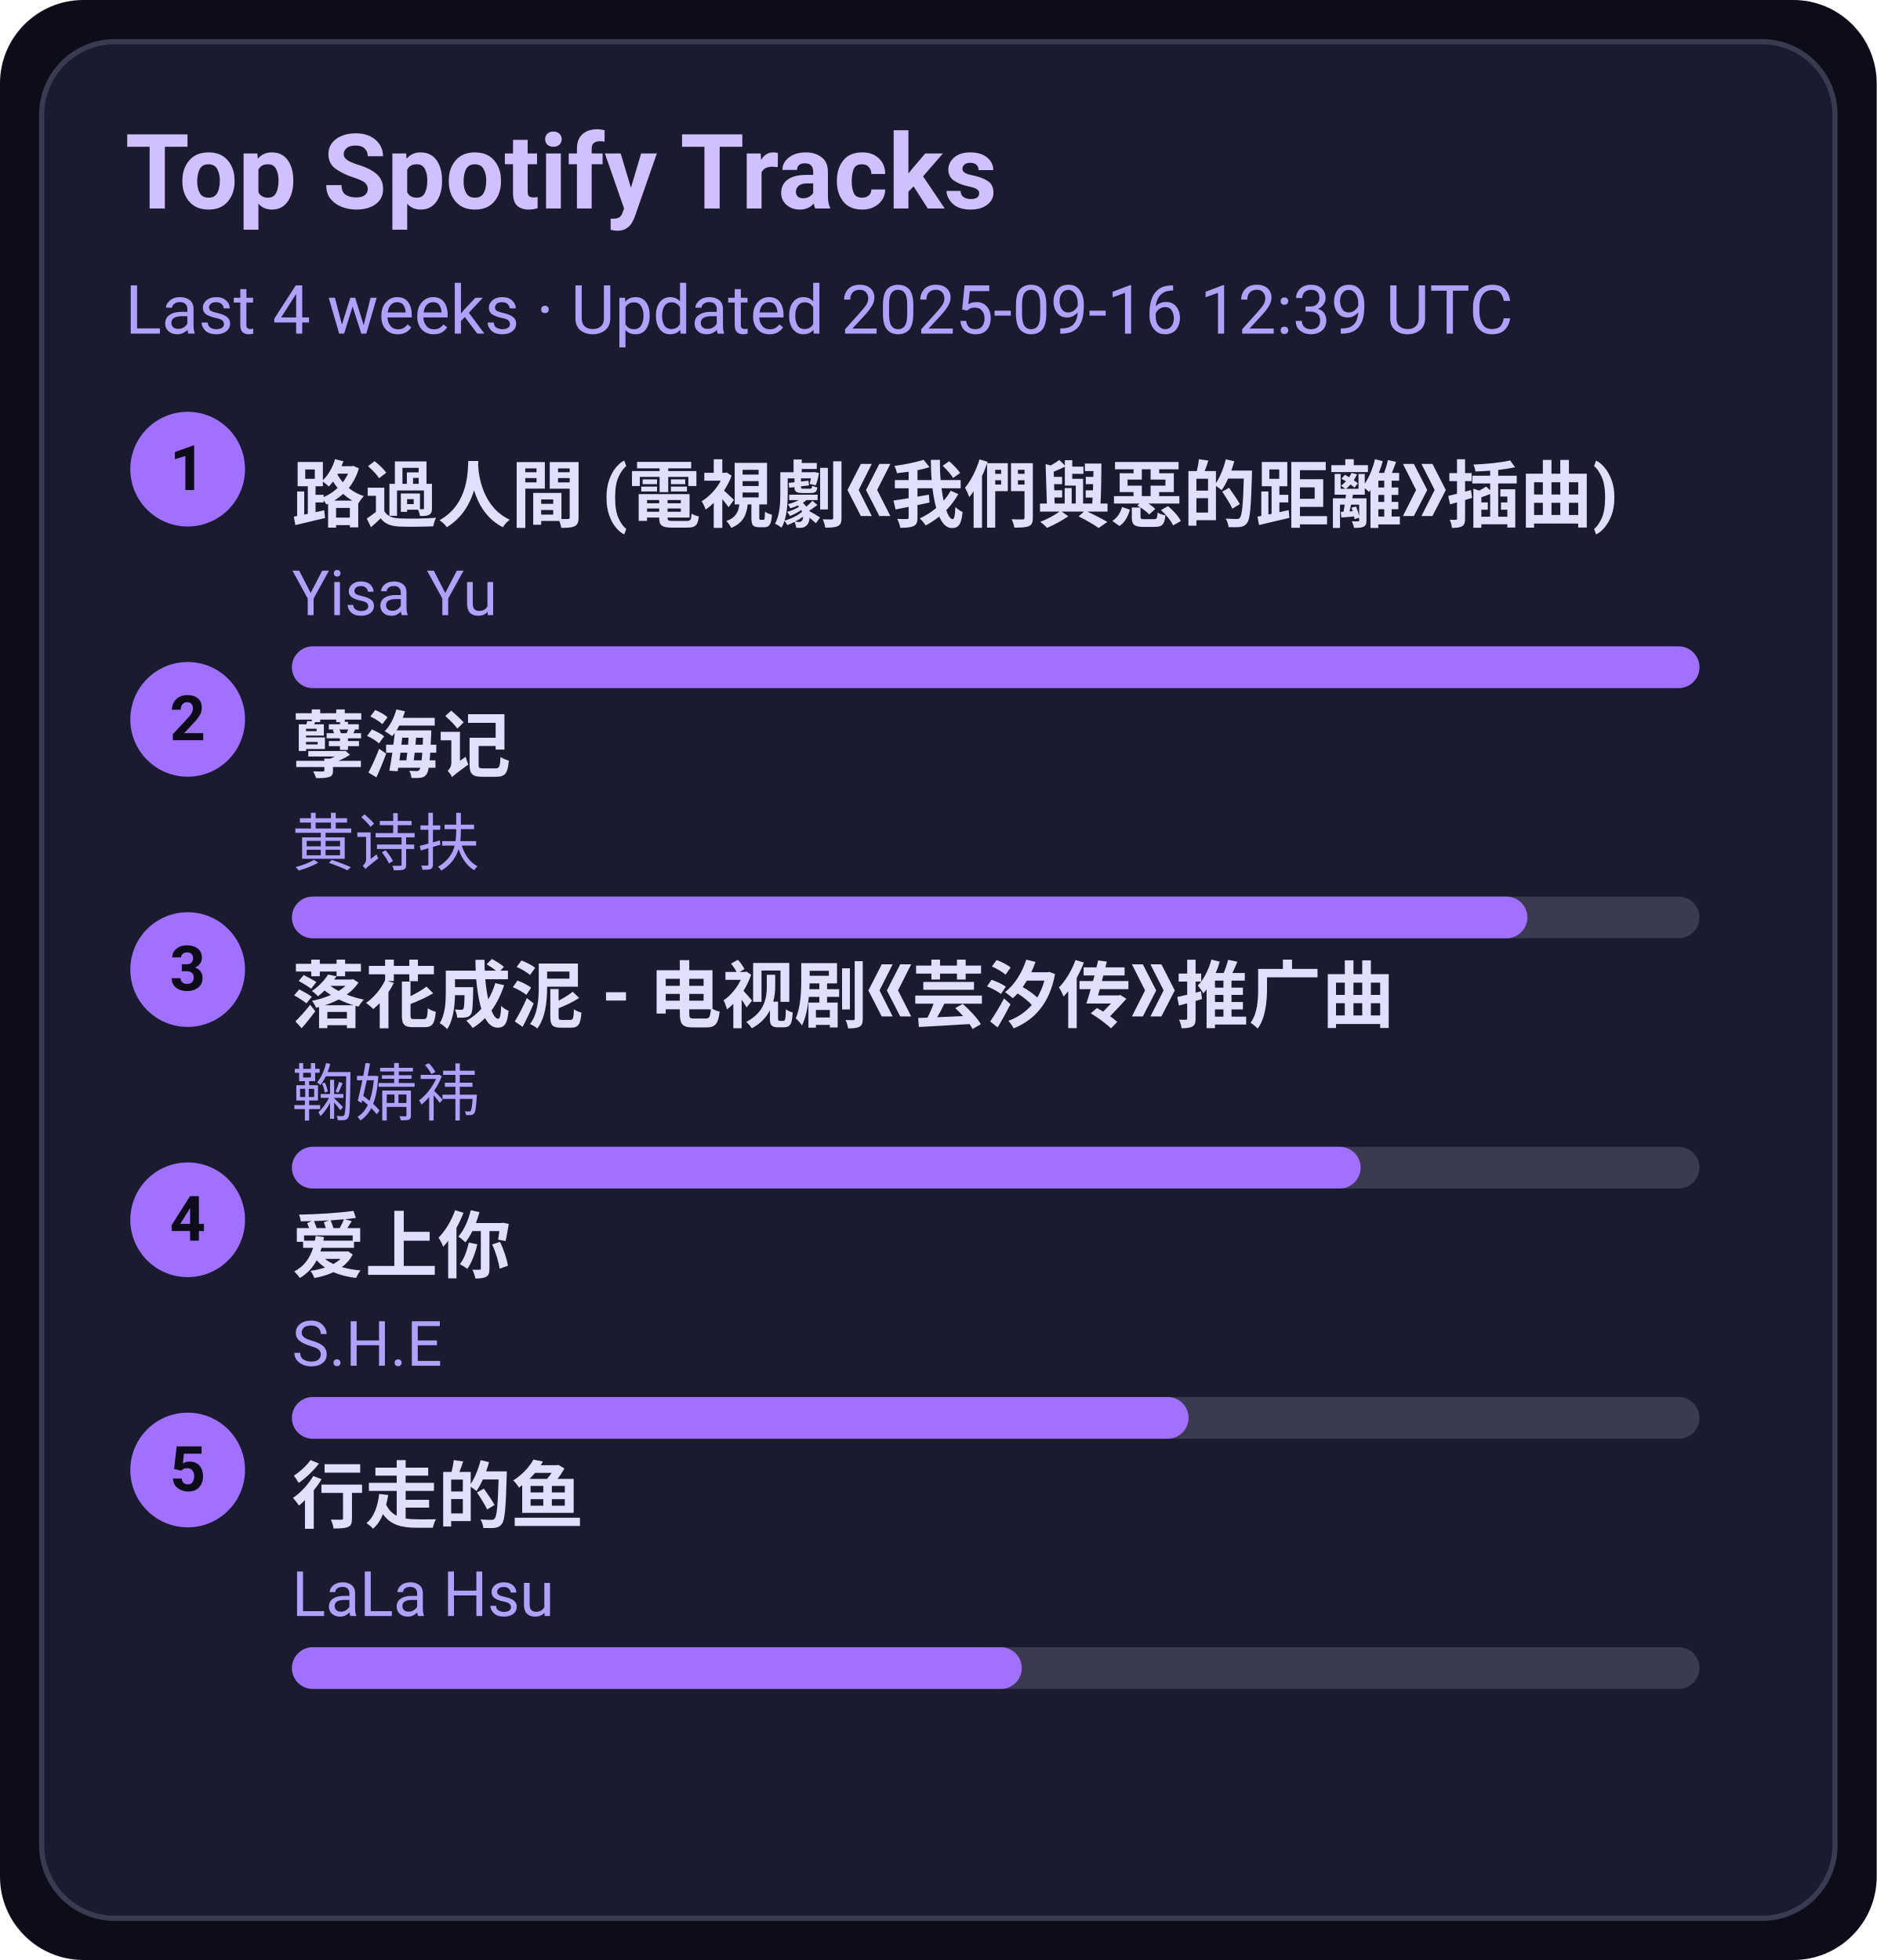
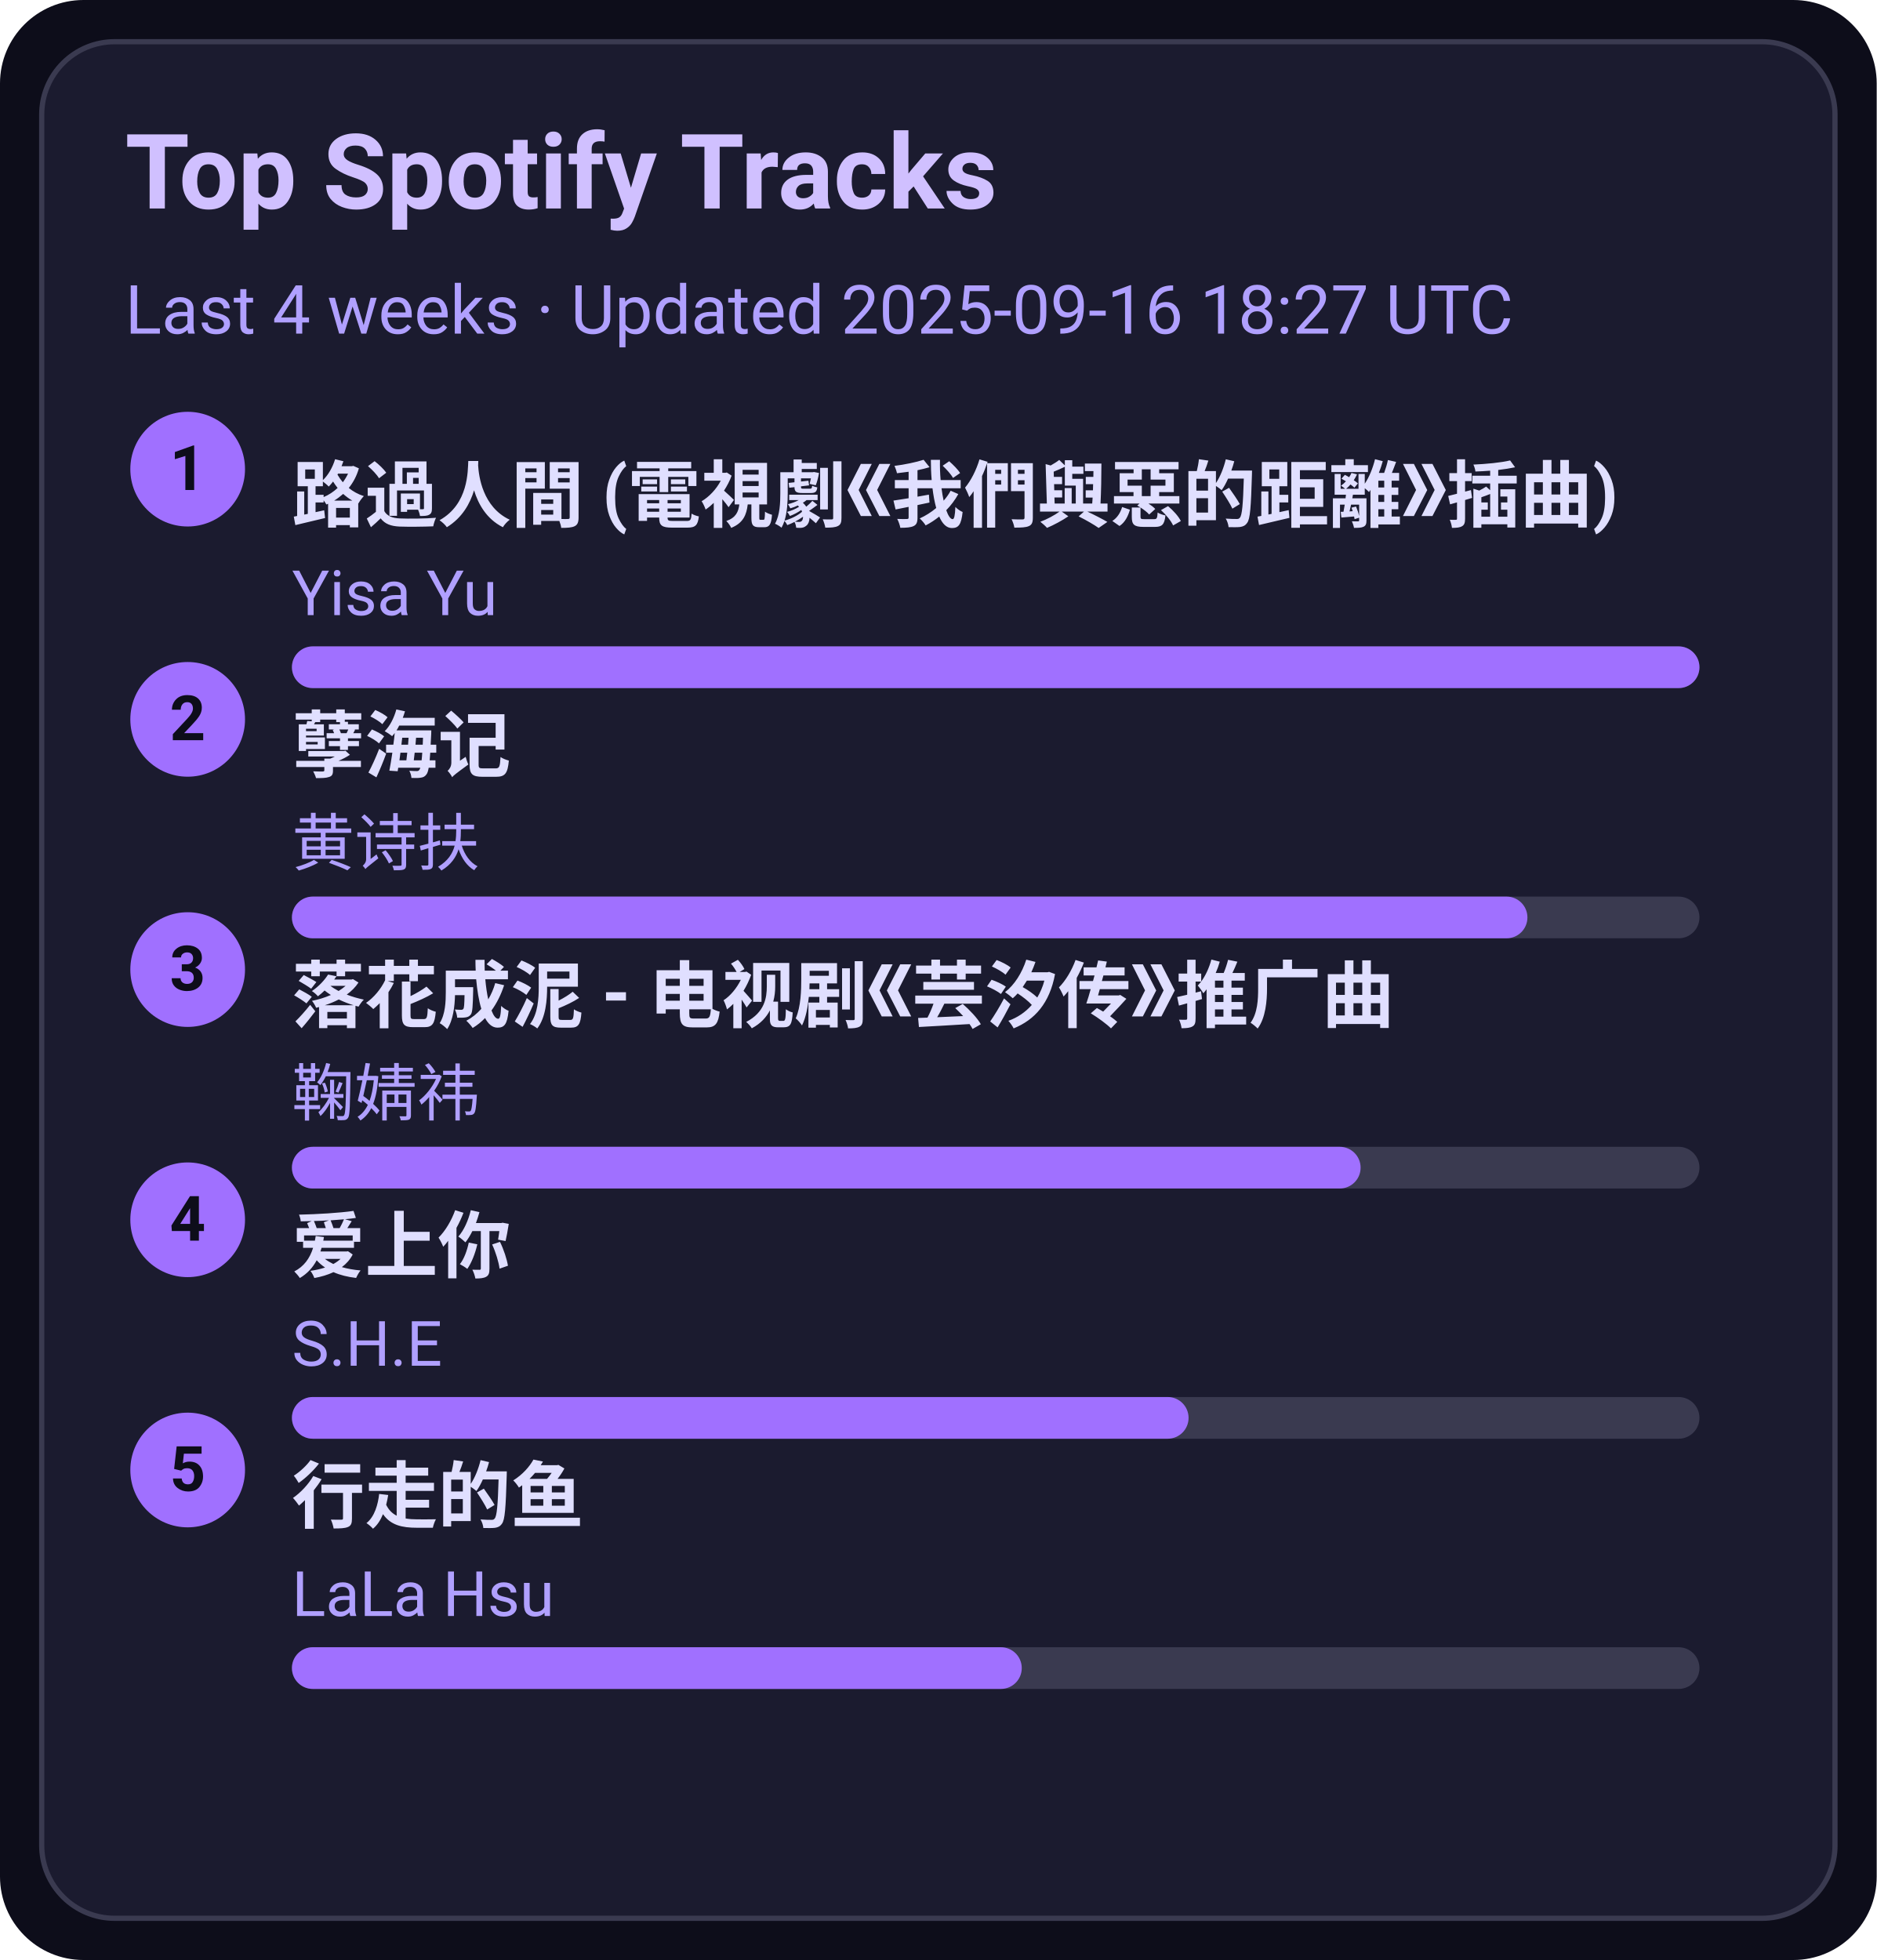
<svg xmlns="http://www.w3.org/2000/svg" width="360" height="376" viewBox="0 0 360 376">
  <style>text{font-family:-apple-system,BlinkMacSystemFont,Segoe UI,Roboto,Ubuntu,Helvetica Neue,Arial,Noto Sans,sans-serif}</style>
  <rect width="360" height="376" rx="16" fill="#0d0d1a" />
  <rect x="8" y="8" width="344" height="360" rx="14" fill="#1b1b2f" stroke="#3a3a50" />
  <text x="24" y="40" font-size="20" fill="#d0c0ff" font-weight="600">Top Spotify Tracks</text>
-   <text x="24" y="64" font-size="13" fill="#b0a0ff">Last 4 weeks · Updated 2025-09-16 12:39 UTC</text>
+   <text x="24" y="64" font-size="13" fill="#b0a0ff">Last 4 weeks · Updated 2025-09-16 18:27 UTC</text>
  <circle cx="36" cy="90" r="11" fill="#a070ff" />
  <text x="36" y="94" text-anchor="middle" font-size="12" fill="#0d0d1a" font-weight="700">1</text>
  <a href="https://open.spotify.com/track/1ZSleGniKMWNrWvK5cGALO" target="_blank" rel="noopener noreferrer">
    <text x="56" y="100" font-size="14" fill="#e0dfff" font-weight="600">路過人間 (電視劇《我們與惡的距離》插曲)</text>
  </a>
  <text x="56" y="118" font-size="12" fill="#b0a0ff">Yisa Yu</text>
  <rect x="56" y="124" width="270" height="8" rx="4" fill="#3a3a50" />
  <rect x="56" y="124" width="270" height="8" rx="4" fill="#a070ff" />
  <circle cx="36" cy="138" r="11" fill="#a070ff" />
  <text x="36" y="142" text-anchor="middle" font-size="12" fill="#0d0d1a" font-weight="700">2</text>
  <a href="https://open.spotify.com/track/3eIovUMhirNN6btJbpzNqD" target="_blank" rel="noopener noreferrer">
    <text x="56" y="148" font-size="14" fill="#e0dfff" font-weight="600">孽海记</text>
  </a>
  <text x="56" y="166" font-size="12" fill="#b0a0ff">黄诗扶</text>
  <rect x="56" y="172" width="270" height="8" rx="4" fill="#3a3a50" />
  <rect x="56" y="172" width="237" height="8" rx="4" fill="#a070ff" />
  <circle cx="36" cy="186" r="11" fill="#a070ff" />
  <text x="36" y="190" text-anchor="middle" font-size="12" fill="#0d0d1a" font-weight="700">3</text>
  <a href="https://open.spotify.com/track/3kOZsJz3crGIWWHeoCNa0O" target="_blank" rel="noopener noreferrer">
    <text x="56" y="196" font-size="14" fill="#e0dfff" font-weight="600">落花成泥 - 电视剧《芸汐传》推广曲</text>
  </a>
  <text x="56" y="214" font-size="12" fill="#b0a0ff">鞠婧祎</text>
  <rect x="56" y="220" width="270" height="8" rx="4" fill="#3a3a50" />
  <rect x="56" y="220" width="205" height="8" rx="4" fill="#a070ff" />
  <circle cx="36" cy="234" r="11" fill="#a070ff" />
  <text x="36" y="238" text-anchor="middle" font-size="12" fill="#0d0d1a" font-weight="700">4</text>
  <a href="https://open.spotify.com/track/4hcNpo1rtbzyNswsM5byTf" target="_blank" rel="noopener noreferrer">
    <text x="56" y="244" font-size="14" fill="#e0dfff" font-weight="600">爱上你</text>
  </a>
  <text x="56" y="262" font-size="12" fill="#b0a0ff">S.H.E</text>
  <rect x="56" y="268" width="270" height="8" rx="4" fill="#3a3a50" />
  <rect x="56" y="268" width="172" height="8" rx="4" fill="#a070ff" />
  <circle cx="36" cy="282" r="11" fill="#a070ff" />
  <text x="36" y="286" text-anchor="middle" font-size="12" fill="#0d0d1a" font-weight="700">5</text>
  <a href="https://open.spotify.com/track/5tGyQ1cWTaHBfZSHWr8AZb" target="_blank" rel="noopener noreferrer">
    <text x="56" y="292" font-size="14" fill="#e0dfff" font-weight="600">行走的鱼</text>
  </a>
  <text x="56" y="310" font-size="12" fill="#b0a0ff">LaLa Hsu</text>
  <rect x="56" y="316" width="270" height="8" rx="4" fill="#3a3a50" />
  <rect x="56" y="316" width="140" height="8" rx="4" fill="#a070ff" />
</svg>
